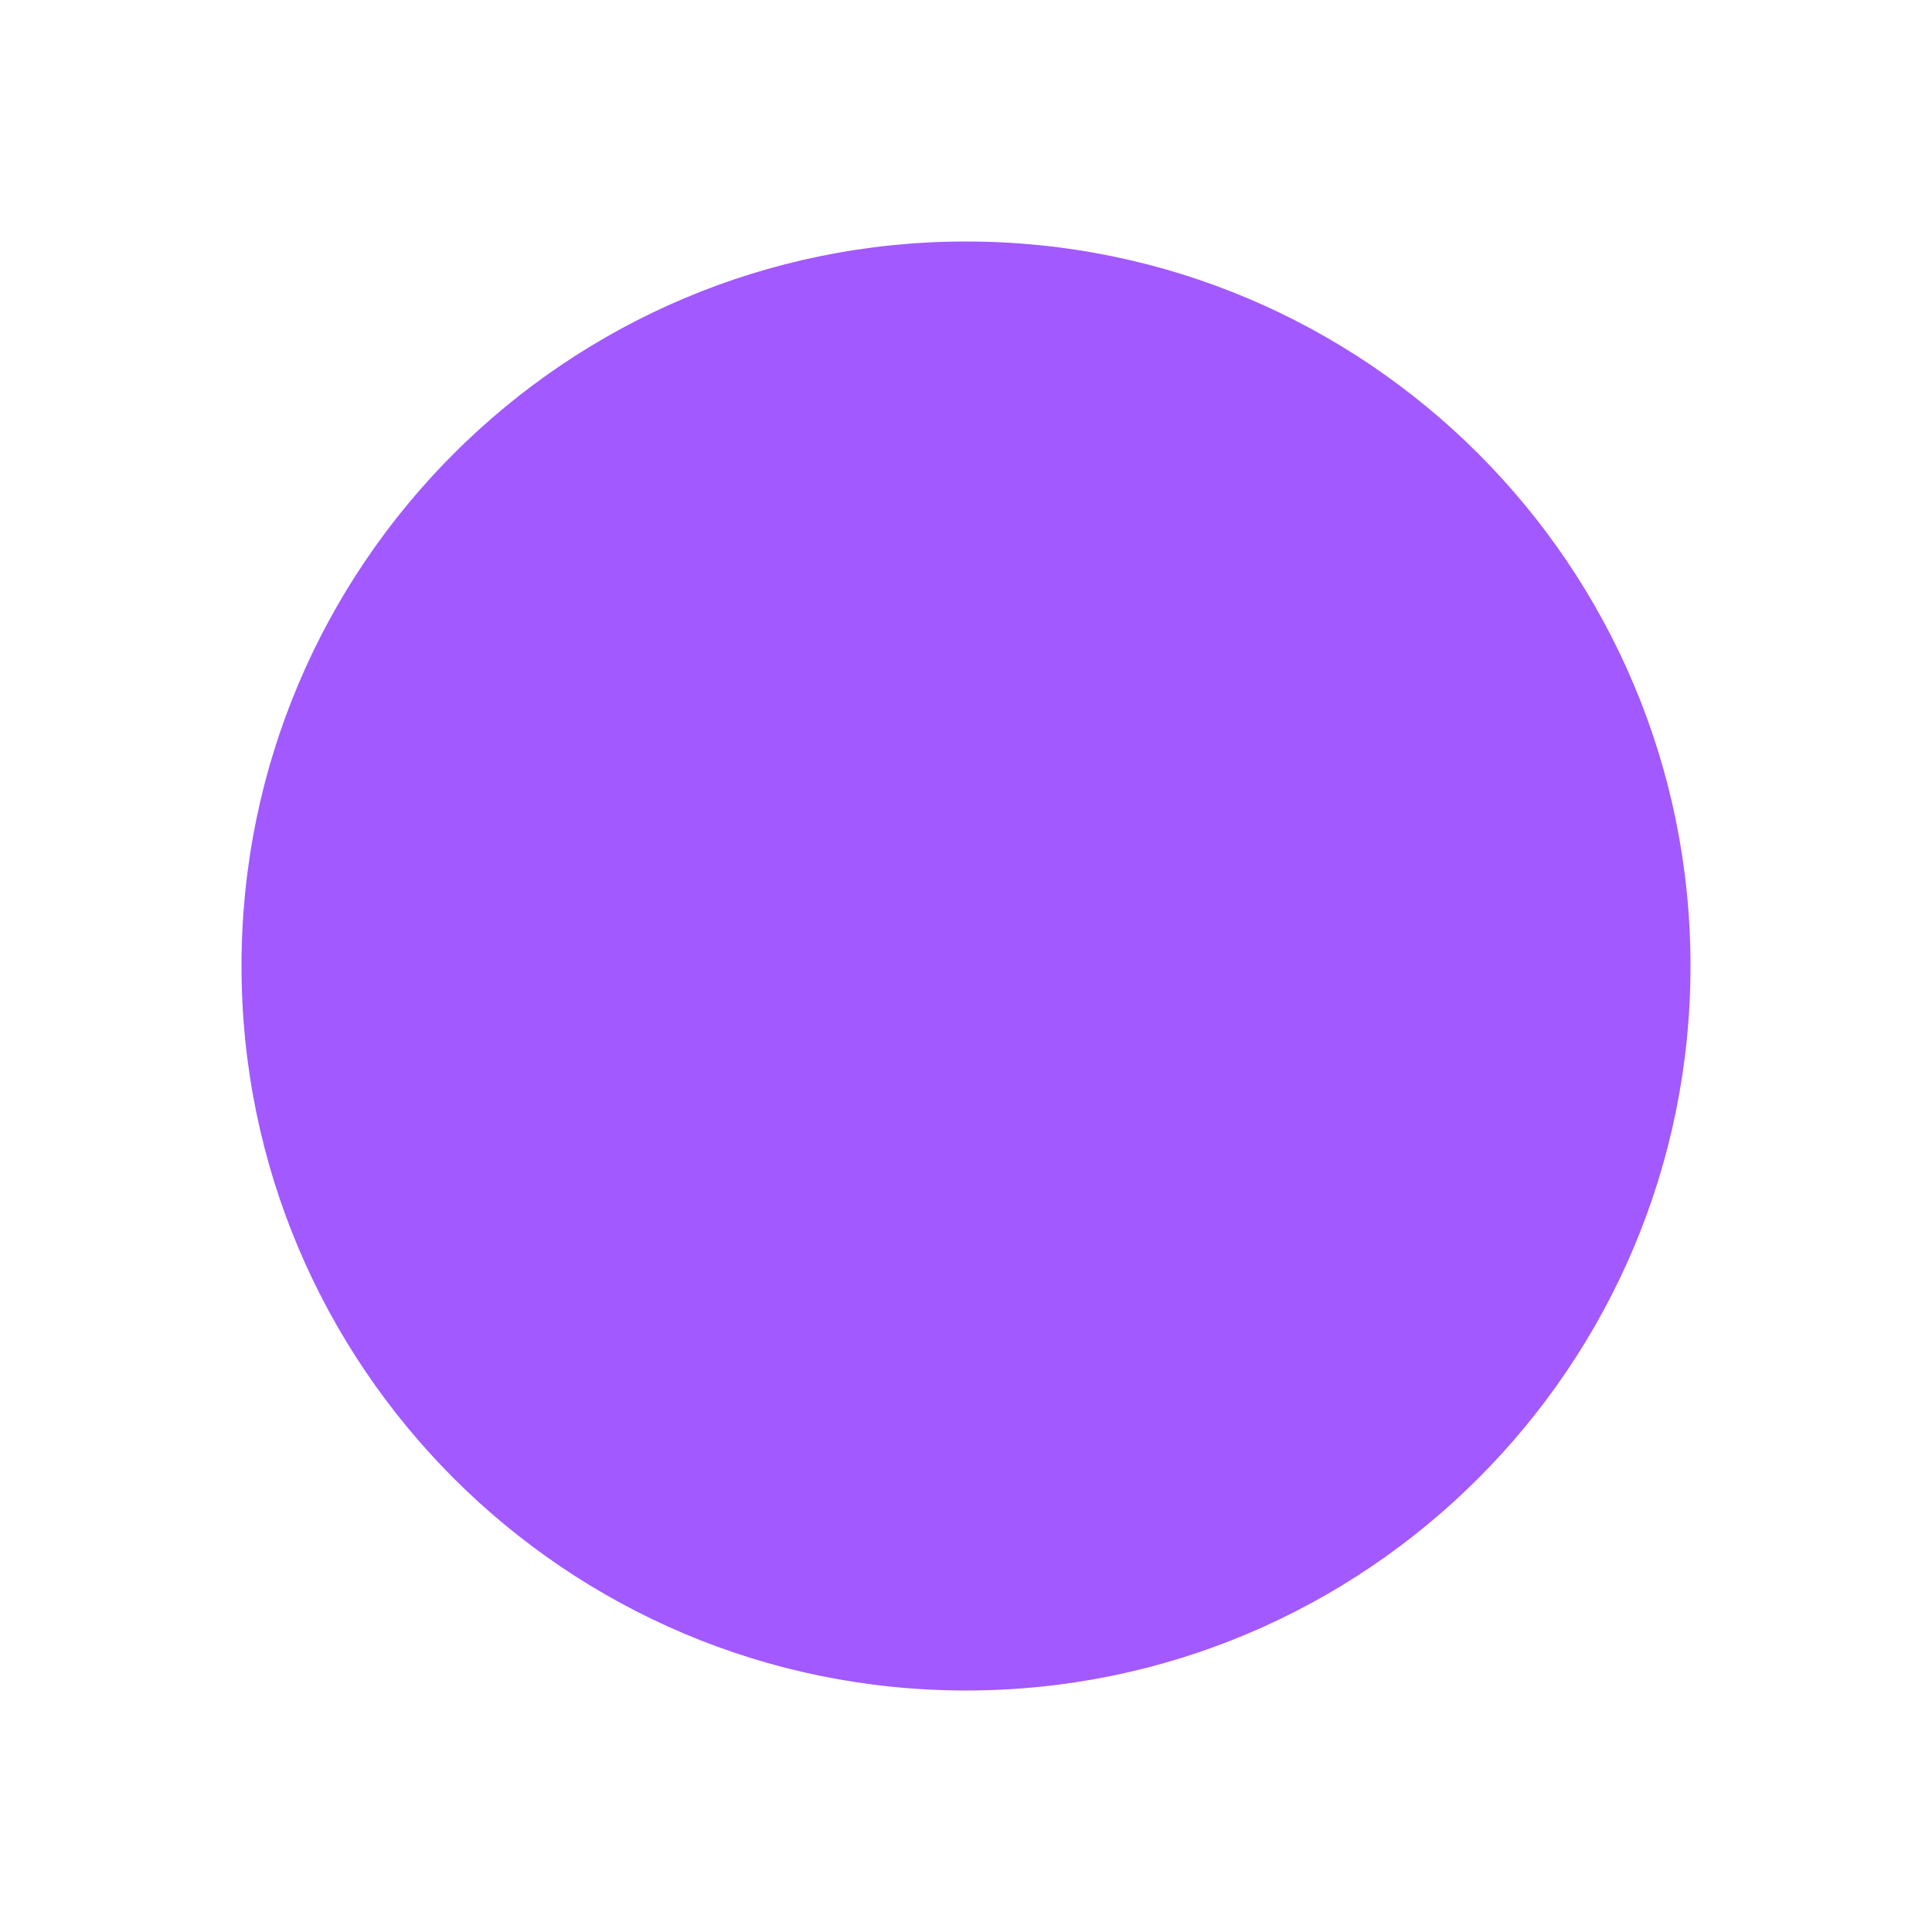
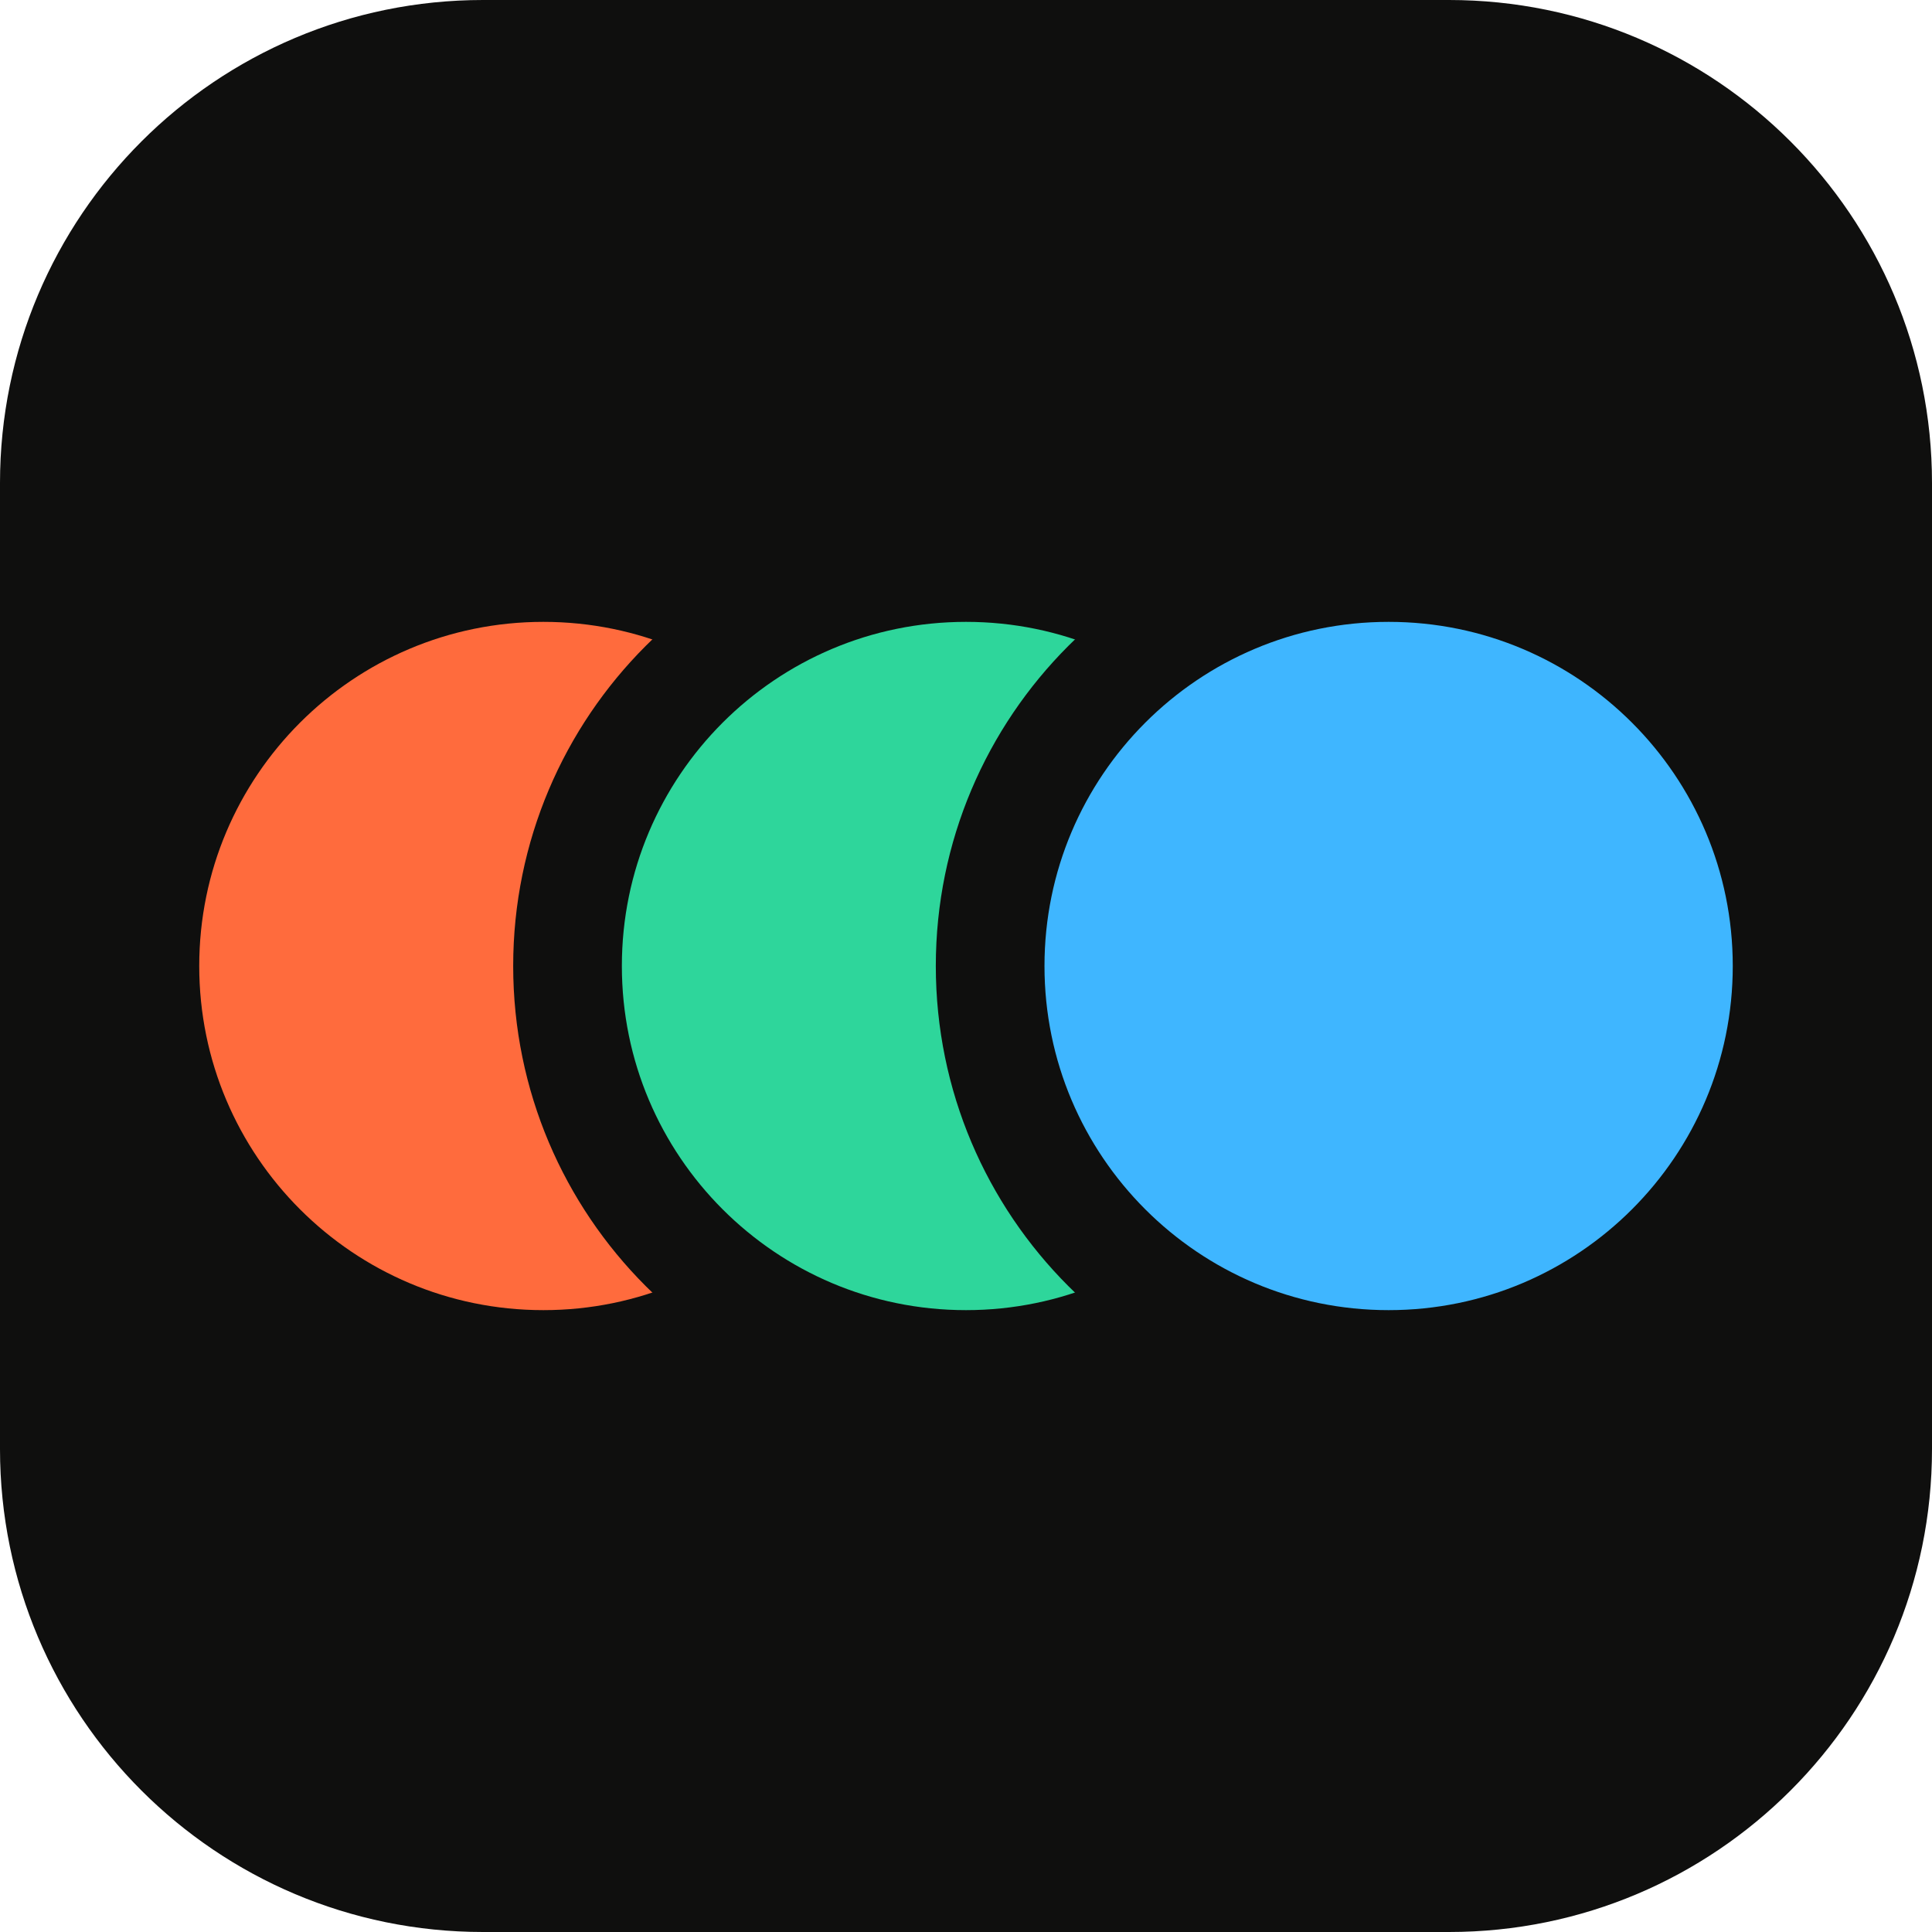
<svg xmlns="http://www.w3.org/2000/svg" viewBox="0 0 32 32">
-   <circle cx="16" cy="16" r="12" fill="#A259FF" />
+   <rect width="32" height="32" rx="8" fill="#0F0F0E" />
+   <g stroke="#0F0F0E" stroke-width="1.8">
+     <circle cx="9" cy="16" r="6.6" fill="#FF6B3D" />
+     <circle cx="16" cy="16" r="6.6" fill="#2ED69B" />
+     <circle cx="23" cy="16" r="6.6" fill="#3FB6FF" />
+   </g>
</svg>
